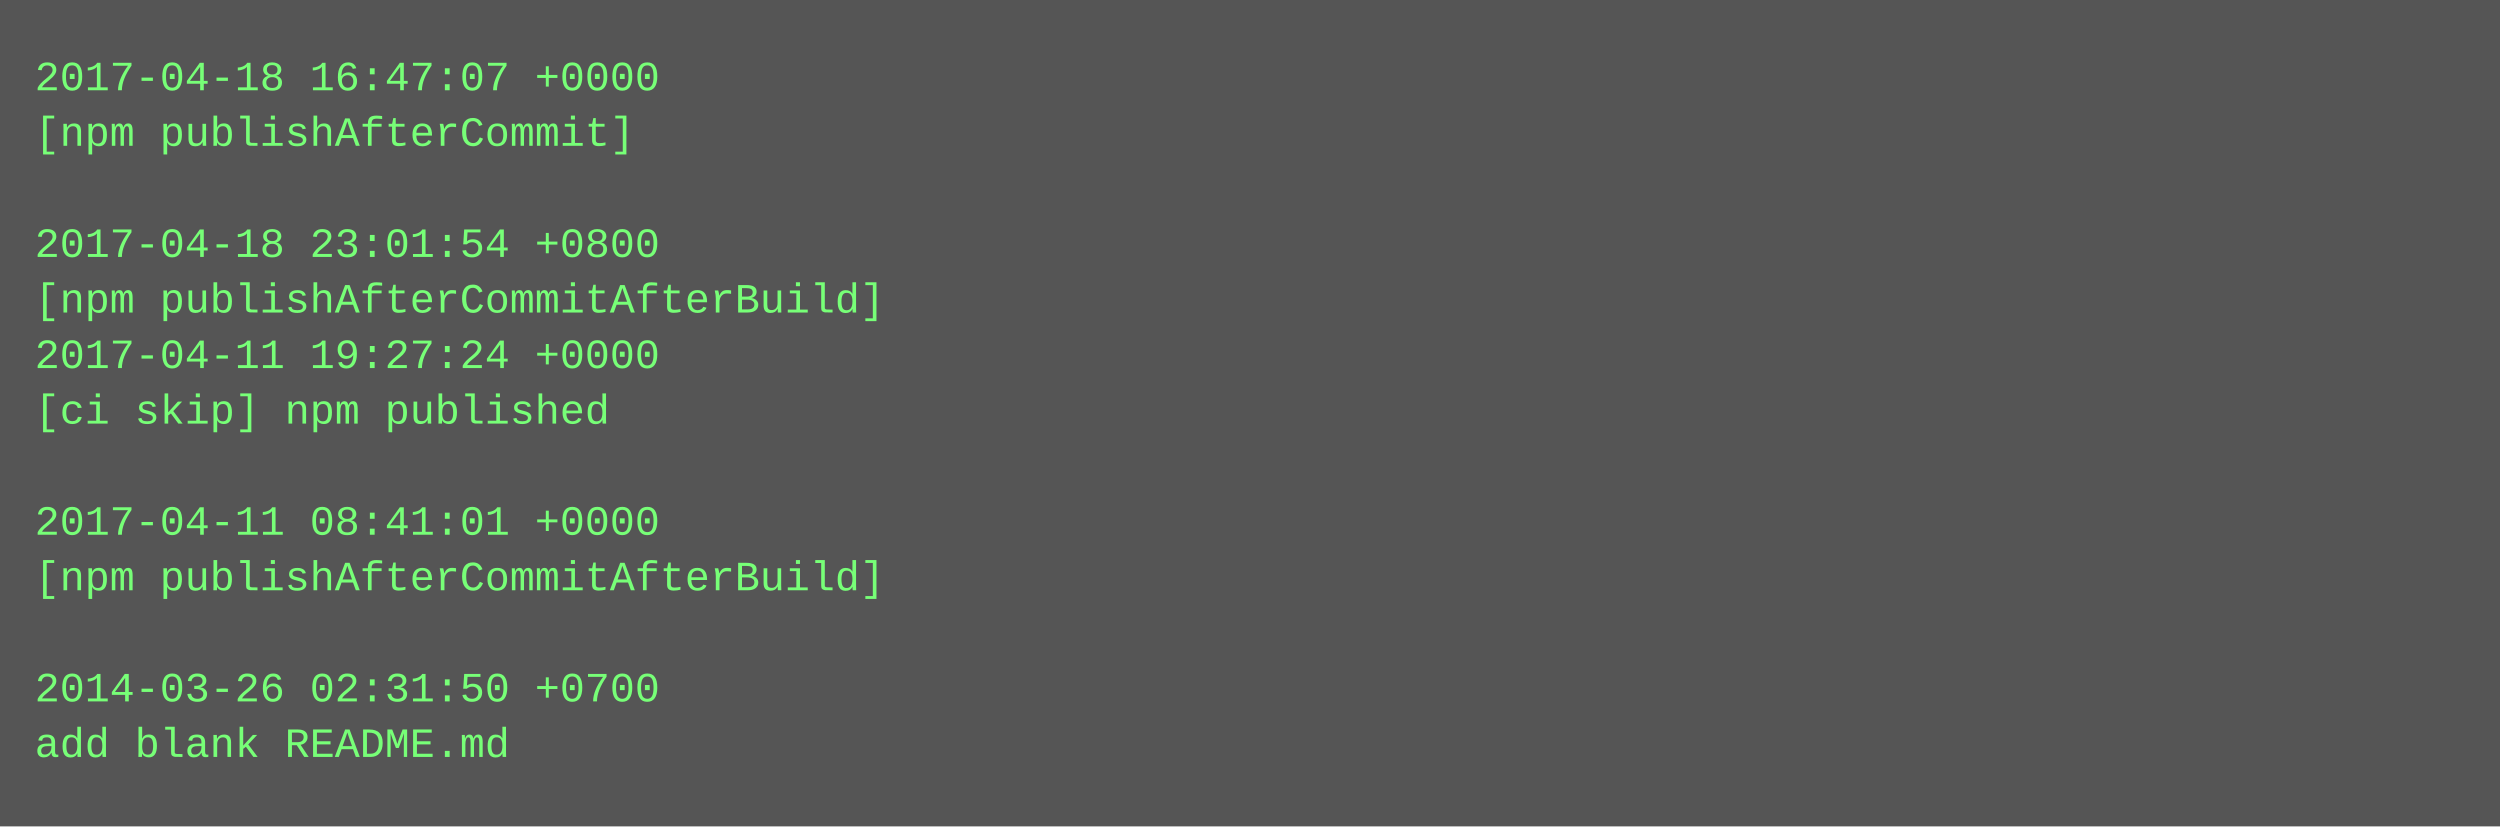
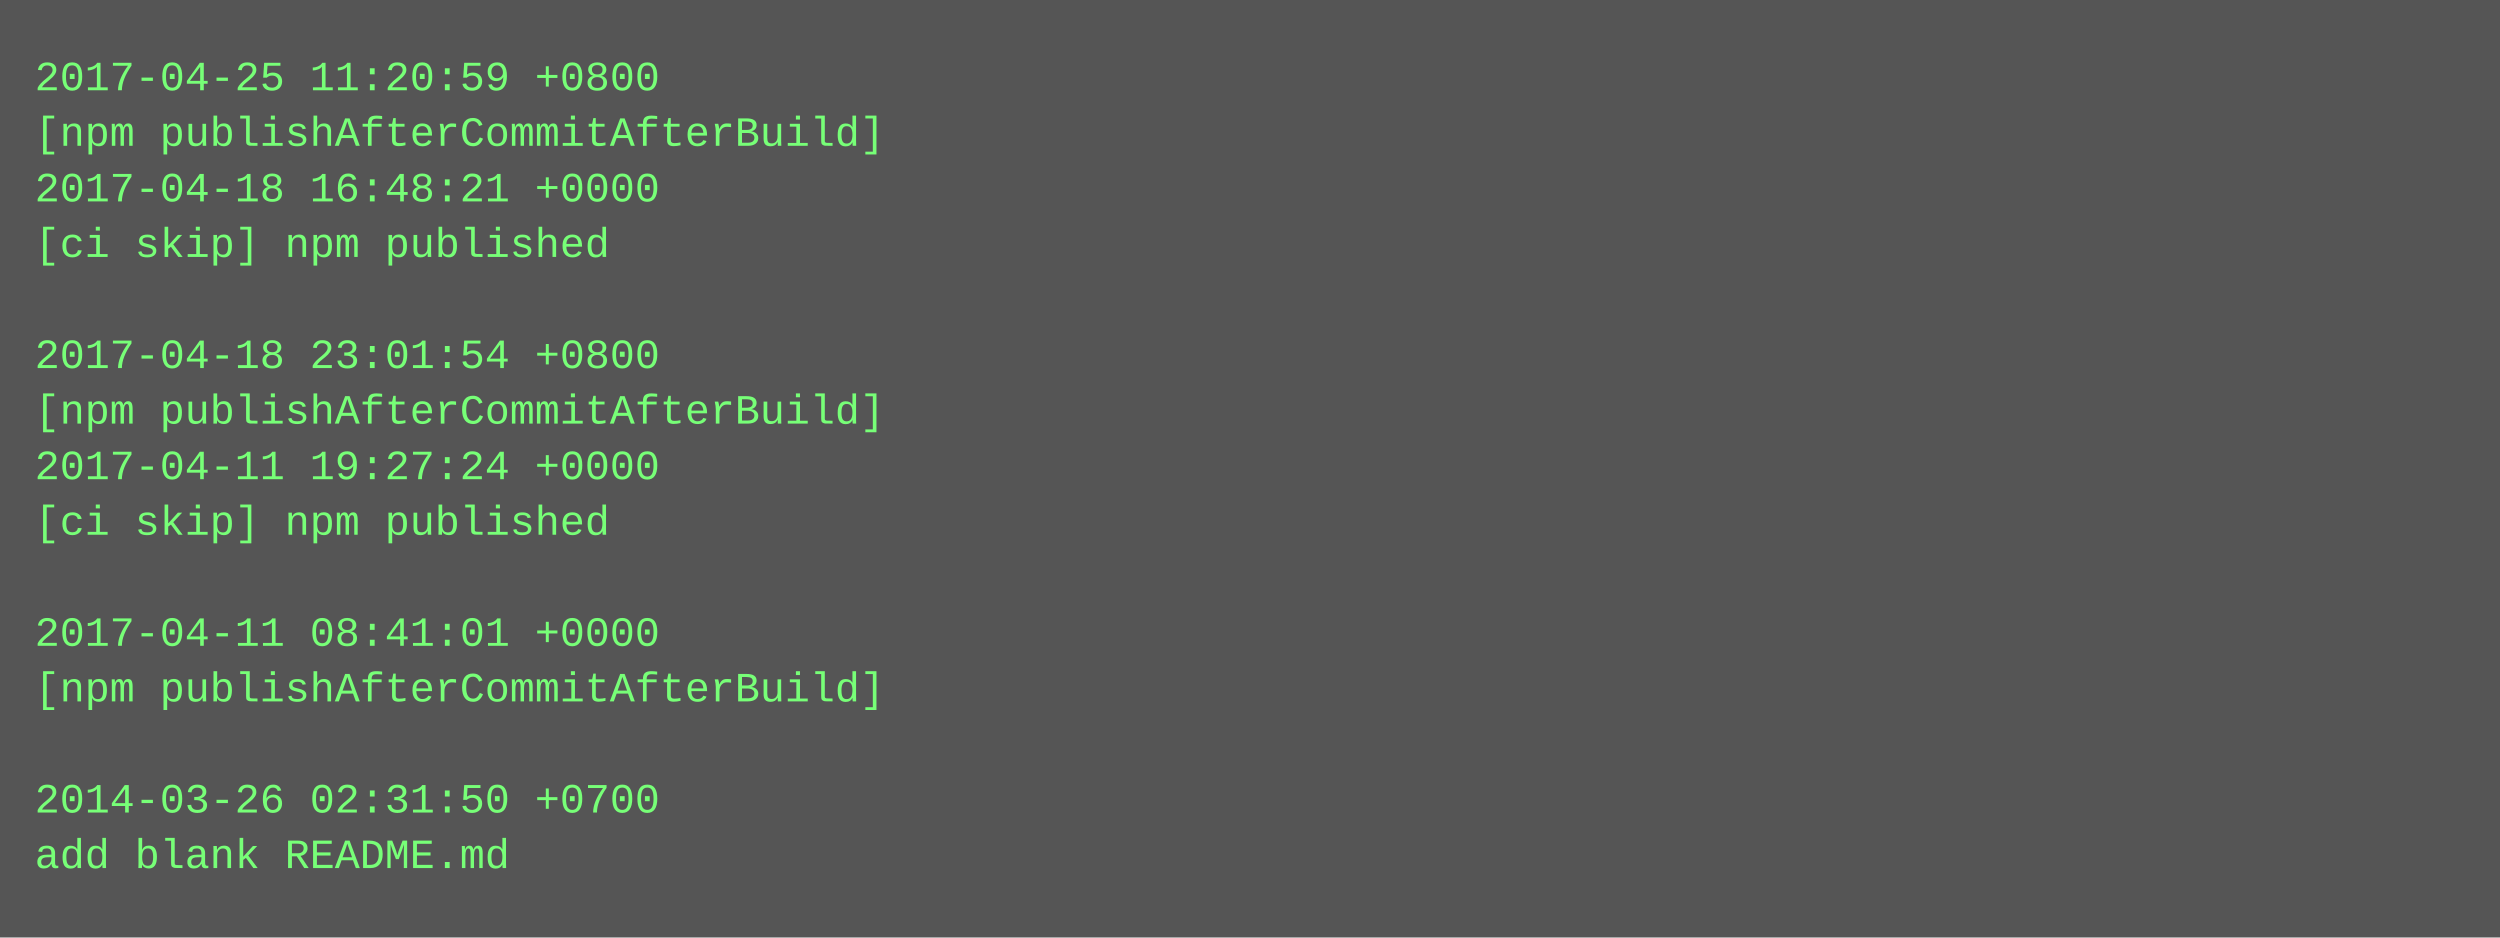
- <svg xmlns="http://www.w3.org/2000/svg" height="238" width="720">
-   <rect height="238" fill="#555" width="720" />
+ <svg xmlns="http://www.w3.org/2000/svg" height="270" width="720">
+   <rect height="270" fill="#555" width="720" />
  <text fill="#7f7" font-family="Courier New" font-size="12" xml:space="preserve">
-     <tspan x="10" y="26">2017-04-18 16:47:07 +0000</tspan>
-     <tspan x="10" y="42">[npm publishAfterCommit]</tspan>
-     <tspan x="10" y="58" />
-     <tspan x="10" y="74">2017-04-18 23:01:54 +0800</tspan>
-     <tspan x="10" y="90">[npm publishAfterCommitAfterBuild]</tspan>
-     <tspan x="10" y="106">2017-04-11 19:27:24 +0000</tspan>
-     <tspan x="10" y="122">[ci skip] npm published</tspan>
-     <tspan x="10" y="138" />
-     <tspan x="10" y="154">2017-04-11 08:41:01 +0000</tspan>
-     <tspan x="10" y="170">[npm publishAfterCommitAfterBuild]</tspan>
-     <tspan x="10" y="186" />
-     <tspan x="10" y="202">2014-03-26 02:31:50 +0700</tspan>
-     <tspan x="10" y="218">add blank README.md</tspan>
+     <tspan x="10" y="26">2017-04-25 11:20:59 +0800</tspan>
+     <tspan x="10" y="42">[npm publishAfterCommitAfterBuild]</tspan>
+     <tspan x="10" y="58">2017-04-18 16:48:21 +0000</tspan>
+     <tspan x="10" y="74">[ci skip] npm published</tspan>
+     <tspan x="10" y="90" />
+     <tspan x="10" y="106">2017-04-18 23:01:54 +0800</tspan>
+     <tspan x="10" y="122">[npm publishAfterCommitAfterBuild]</tspan>
+     <tspan x="10" y="138">2017-04-11 19:27:24 +0000</tspan>
+     <tspan x="10" y="154">[ci skip] npm published</tspan>
+     <tspan x="10" y="170" />
+     <tspan x="10" y="186">2017-04-11 08:41:01 +0000</tspan>
+     <tspan x="10" y="202">[npm publishAfterCommitAfterBuild]</tspan>
+     <tspan x="10" y="218" />
+     <tspan x="10" y="234">2014-03-26 02:31:50 +0700</tspan>
+     <tspan x="10" y="250">add blank README.md</tspan>
  </text>
</svg>
